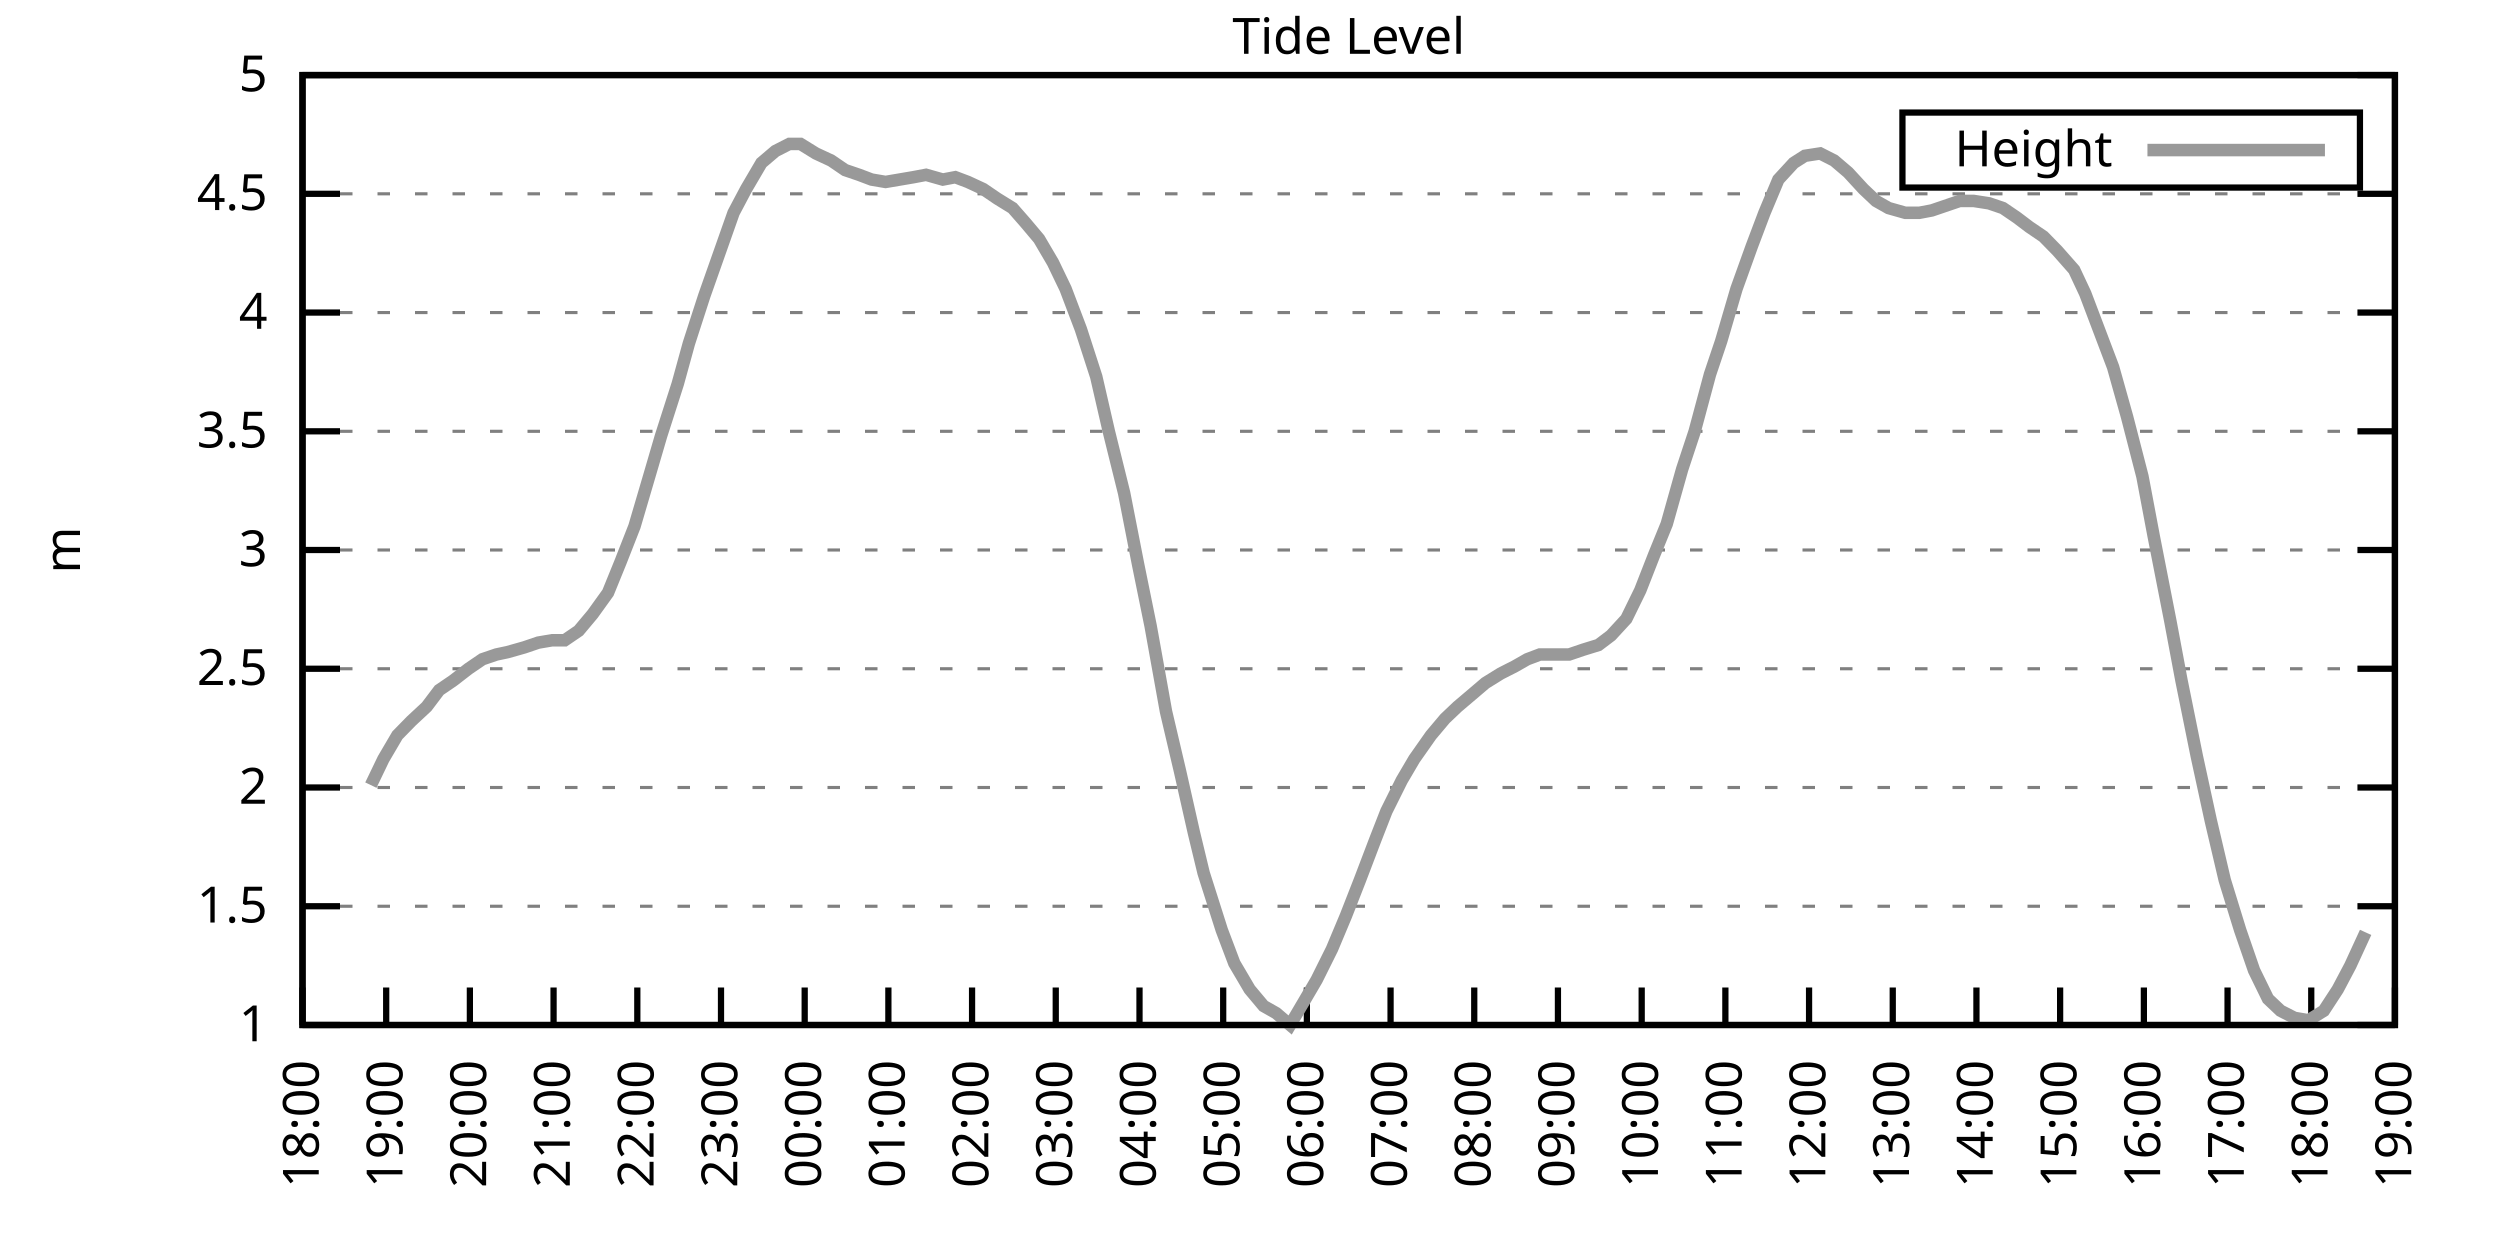
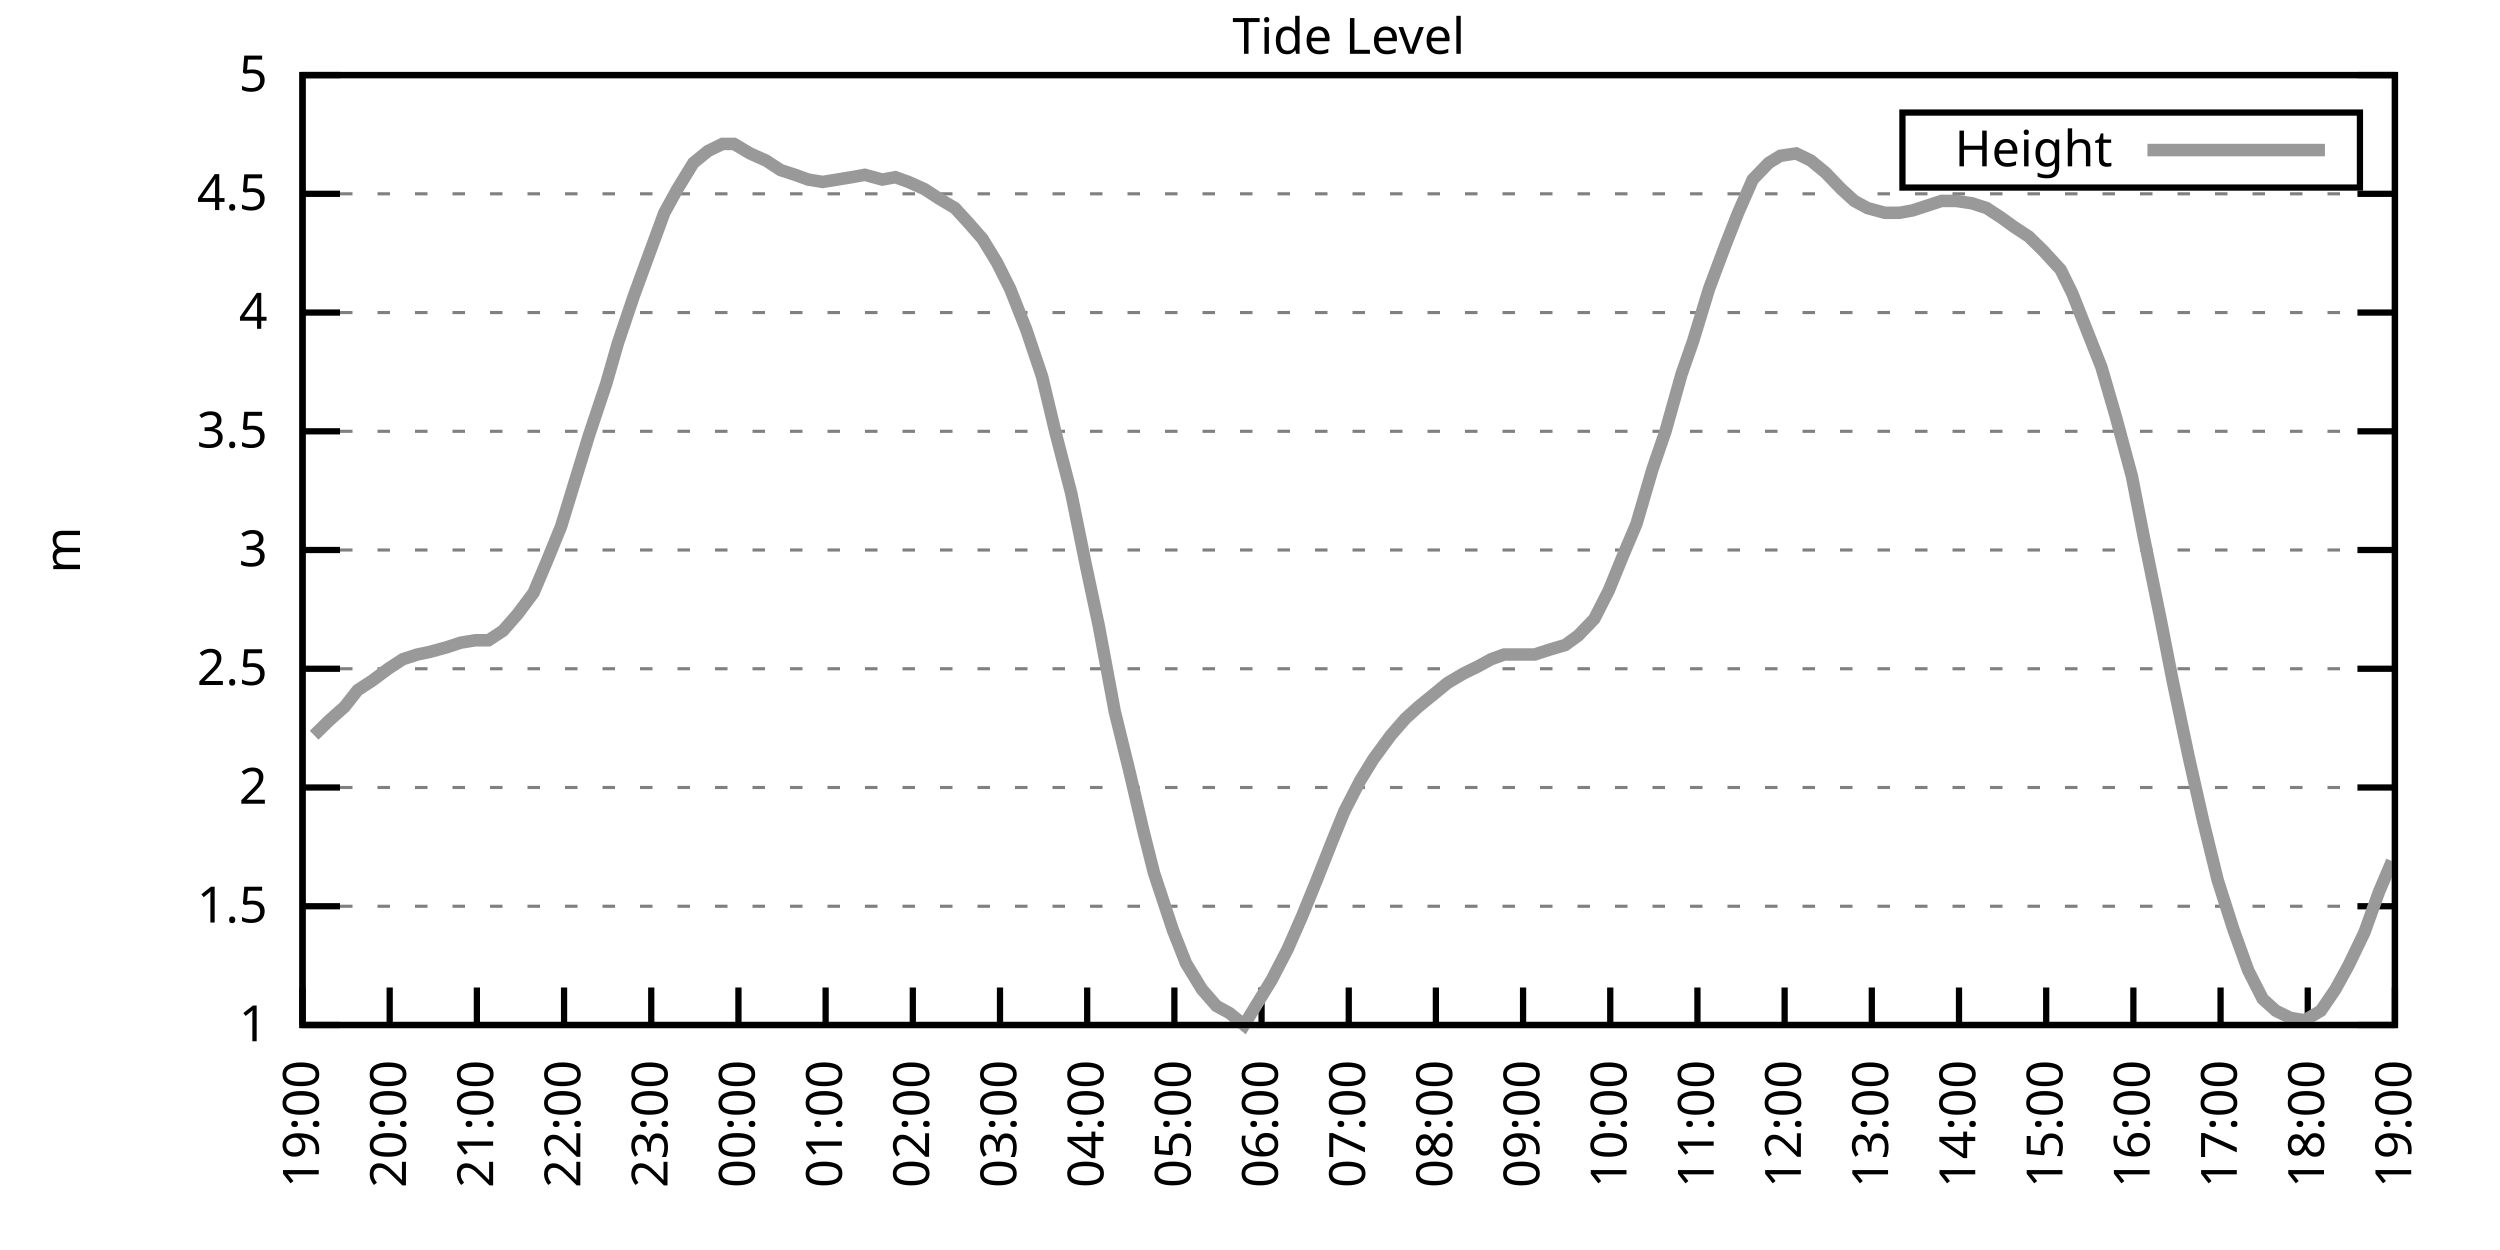
<svg xmlns="http://www.w3.org/2000/svg" xmlns:xlink="http://www.w3.org/1999/xlink" width="400" height="200" viewBox="0 0 400 200">
  <g id="gnuplot_canvas">
    <rect x="0" y="0" width="400" height="200" fill="none" />
    <defs>
      <circle id="gpDot" r="0.5" stroke-width="0.5" stroke="currentColor" />
      <path id="gpPt0" stroke-width="0.333" stroke="currentColor" d="M-1,0 h2 M0,-1 v2" />
      <path id="gpPt1" stroke-width="0.333" stroke="currentColor" d="M-1,-1 L1,1 M1,-1 L-1,1" />
      <path id="gpPt2" stroke-width="0.333" stroke="currentColor" d="M-1,0 L1,0 M0,-1 L0,1 M-1,-1 L1,1 M-1,1 L1,-1" />
      <rect id="gpPt3" stroke-width="0.333" stroke="currentColor" x="-1" y="-1" width="2" height="2" />
      <rect id="gpPt4" stroke-width="0.333" stroke="currentColor" fill="currentColor" x="-1" y="-1" width="2" height="2" />
      <circle id="gpPt5" stroke-width="0.333" stroke="currentColor" cx="0" cy="0" r="1" />
      <use xlink:href="#gpPt5" id="gpPt6" fill="currentColor" stroke="none" />
      <path id="gpPt7" stroke-width="0.333" stroke="currentColor" d="M0,-1.33 L-1.33,0.67 L1.33,0.67 z" />
      <use xlink:href="#gpPt7" id="gpPt8" fill="currentColor" stroke="none" />
      <use xlink:href="#gpPt7" id="gpPt9" stroke="currentColor" transform="rotate(180)" />
      <use xlink:href="#gpPt9" id="gpPt10" fill="currentColor" stroke="none" />
      <use xlink:href="#gpPt3" id="gpPt11" stroke="currentColor" transform="rotate(45)" />
      <use xlink:href="#gpPt11" id="gpPt12" fill="currentColor" stroke="none" />
      <path id="gpPt13" stroke-width="0.333" stroke="currentColor" d="M0,1.330 L1.265,0.411 L0.782,-1.067 L-0.782,-1.076 L-1.265,0.411 z" />
      <use xlink:href="#gpPt13" id="gpPt14" fill="currentColor" stroke="none" />
      <filter id="textbox" filterUnits="objectBoundingBox" x="0" y="0" height="1" width="1">
        <feFlood flood-color="white" flood-opacity="1" result="bgnd" />
        <feComposite in="SourceGraphic" in2="bgnd" operator="atop" />
      </filter>
      <filter id="greybox" filterUnits="objectBoundingBox" x="0" y="0" height="1" width="1">
        <feFlood flood-color="lightgrey" flood-opacity="1" result="grey" />
        <feComposite in="SourceGraphic" in2="grey" operator="atop" />
      </filter>
    </defs>
    <g fill="none" color="white" stroke="currentColor" stroke-width="1.00" stroke-linecap="butt" stroke-linejoin="miter">
</g>
    <g fill="none" color="black" stroke="currentColor" stroke-width="1.00" stroke-linecap="butt" stroke-linejoin="miter">
      <g stroke="none" shape-rendering="crispEdges">
        <polygon fill="rgb(255, 255, 255)" points="48.40,164.00 383.18,164.00 383.18,12.02 48.40,12.02 " />
      </g>
    </g>
    <g fill="none" color="black" stroke="currentColor" stroke-width="1.00" stroke-linecap="butt" stroke-linejoin="miter">
</g>
    <g fill="none" color="black" stroke="black" stroke-width="0.50" stroke-linecap="butt" stroke-linejoin="miter">
</g>
    <g fill="none" color="gray" stroke="currentColor" stroke-width="0.50" stroke-linecap="butt" stroke-linejoin="miter">
      <path stroke="gray" stroke-dasharray="2,4" class="gridline" d="M48.40,164.00 L383.19,164.00  " />
    </g>
    <g fill="none" color="gray" stroke="gray" stroke-width="1.00" stroke-linecap="butt" stroke-linejoin="miter">
</g>
    <g fill="none" color="black" stroke="currentColor" stroke-width="1.00" stroke-linecap="butt" stroke-linejoin="miter">
      <path stroke="black" d="M48.40,164.00 L54.40,164.00 M383.19,164.00 L377.19,164.00  " />
      <g transform="translate(42.80,166.60)" stroke="none" fill="black" font-family="Sans" font-size="8.00" text-anchor="end">
        <text>
          <tspan font-family="Sans"> 1</tspan>
        </text>
      </g>
    </g>
    <g fill="none" color="black" stroke="currentColor" stroke-width="1.00" stroke-linecap="butt" stroke-linejoin="miter">
</g>
    <g fill="none" color="black" stroke="black" stroke-width="0.50" stroke-linecap="butt" stroke-linejoin="miter">
</g>
    <g fill="none" color="gray" stroke="currentColor" stroke-width="0.50" stroke-linecap="butt" stroke-linejoin="miter">
      <path stroke="gray" stroke-dasharray="2,4" class="gridline" d="M48.40,145.00 L383.19,145.00  " />
    </g>
    <g fill="none" color="gray" stroke="gray" stroke-width="1.00" stroke-linecap="butt" stroke-linejoin="miter">
</g>
    <g fill="none" color="black" stroke="currentColor" stroke-width="1.00" stroke-linecap="butt" stroke-linejoin="miter">
      <path stroke="black" d="M48.40,145.00 L54.40,145.00 M383.19,145.00 L377.19,145.00  " />
      <g transform="translate(42.80,147.60)" stroke="none" fill="black" font-family="Sans" font-size="8.00" text-anchor="end">
        <text>
          <tspan font-family="Sans"> 1.5</tspan>
        </text>
      </g>
    </g>
    <g fill="none" color="black" stroke="currentColor" stroke-width="1.00" stroke-linecap="butt" stroke-linejoin="miter">
</g>
    <g fill="none" color="black" stroke="black" stroke-width="0.50" stroke-linecap="butt" stroke-linejoin="miter">
</g>
    <g fill="none" color="gray" stroke="currentColor" stroke-width="0.50" stroke-linecap="butt" stroke-linejoin="miter">
      <path stroke="gray" stroke-dasharray="2,4" class="gridline" d="M48.40,126.00 L383.19,126.00  " />
    </g>
    <g fill="none" color="gray" stroke="gray" stroke-width="1.00" stroke-linecap="butt" stroke-linejoin="miter">
</g>
    <g fill="none" color="black" stroke="currentColor" stroke-width="1.00" stroke-linecap="butt" stroke-linejoin="miter">
      <path stroke="black" d="M48.40,126.00 L54.40,126.00 M383.19,126.00 L377.19,126.00  " />
      <g transform="translate(42.80,128.60)" stroke="none" fill="black" font-family="Sans" font-size="8.00" text-anchor="end">
        <text>
          <tspan font-family="Sans"> 2</tspan>
        </text>
      </g>
    </g>
    <g fill="none" color="black" stroke="currentColor" stroke-width="1.00" stroke-linecap="butt" stroke-linejoin="miter">
</g>
    <g fill="none" color="black" stroke="black" stroke-width="0.50" stroke-linecap="butt" stroke-linejoin="miter">
</g>
    <g fill="none" color="gray" stroke="currentColor" stroke-width="0.50" stroke-linecap="butt" stroke-linejoin="miter">
      <path stroke="gray" stroke-dasharray="2,4" class="gridline" d="M48.40,107.00 L383.19,107.00  " />
    </g>
    <g fill="none" color="gray" stroke="gray" stroke-width="1.00" stroke-linecap="butt" stroke-linejoin="miter">
</g>
    <g fill="none" color="black" stroke="currentColor" stroke-width="1.00" stroke-linecap="butt" stroke-linejoin="miter">
      <path stroke="black" d="M48.40,107.00 L54.40,107.00 M383.19,107.00 L377.19,107.00  " />
      <g transform="translate(42.80,109.60)" stroke="none" fill="black" font-family="Sans" font-size="8.00" text-anchor="end">
        <text>
          <tspan font-family="Sans"> 2.5</tspan>
        </text>
      </g>
    </g>
    <g fill="none" color="black" stroke="currentColor" stroke-width="1.00" stroke-linecap="butt" stroke-linejoin="miter">
</g>
    <g fill="none" color="black" stroke="black" stroke-width="0.50" stroke-linecap="butt" stroke-linejoin="miter">
</g>
    <g fill="none" color="gray" stroke="currentColor" stroke-width="0.50" stroke-linecap="butt" stroke-linejoin="miter">
      <path stroke="gray" stroke-dasharray="2,4" class="gridline" d="M48.40,88.00 L383.19,88.00  " />
    </g>
    <g fill="none" color="gray" stroke="gray" stroke-width="1.00" stroke-linecap="butt" stroke-linejoin="miter">
</g>
    <g fill="none" color="black" stroke="currentColor" stroke-width="1.00" stroke-linecap="butt" stroke-linejoin="miter">
      <path stroke="black" d="M48.40,88.00 L54.40,88.00 M383.19,88.00 L377.19,88.00  " />
      <g transform="translate(42.80,90.60)" stroke="none" fill="black" font-family="Sans" font-size="8.00" text-anchor="end">
        <text>
          <tspan font-family="Sans"> 3</tspan>
        </text>
      </g>
    </g>
    <g fill="none" color="black" stroke="currentColor" stroke-width="1.00" stroke-linecap="butt" stroke-linejoin="miter">
</g>
    <g fill="none" color="black" stroke="black" stroke-width="0.50" stroke-linecap="butt" stroke-linejoin="miter">
</g>
    <g fill="none" color="gray" stroke="currentColor" stroke-width="0.50" stroke-linecap="butt" stroke-linejoin="miter">
      <path stroke="gray" stroke-dasharray="2,4" class="gridline" d="M48.40,69.01 L383.19,69.01  " />
    </g>
    <g fill="none" color="gray" stroke="gray" stroke-width="1.00" stroke-linecap="butt" stroke-linejoin="miter">
</g>
    <g fill="none" color="black" stroke="currentColor" stroke-width="1.00" stroke-linecap="butt" stroke-linejoin="miter">
      <path stroke="black" d="M48.40,69.01 L54.40,69.01 M383.19,69.01 L377.19,69.01  " />
      <g transform="translate(42.80,71.61)" stroke="none" fill="black" font-family="Sans" font-size="8.00" text-anchor="end">
        <text>
          <tspan font-family="Sans"> 3.5</tspan>
        </text>
      </g>
    </g>
    <g fill="none" color="black" stroke="currentColor" stroke-width="1.00" stroke-linecap="butt" stroke-linejoin="miter">
</g>
    <g fill="none" color="black" stroke="black" stroke-width="0.50" stroke-linecap="butt" stroke-linejoin="miter">
</g>
    <g fill="none" color="gray" stroke="currentColor" stroke-width="0.50" stroke-linecap="butt" stroke-linejoin="miter">
      <path stroke="gray" stroke-dasharray="2,4" class="gridline" d="M48.40,50.01 L383.19,50.01  " />
    </g>
    <g fill="none" color="gray" stroke="gray" stroke-width="1.00" stroke-linecap="butt" stroke-linejoin="miter">
</g>
    <g fill="none" color="black" stroke="currentColor" stroke-width="1.00" stroke-linecap="butt" stroke-linejoin="miter">
      <path stroke="black" d="M48.40,50.01 L54.40,50.01 M383.19,50.01 L377.19,50.01  " />
      <g transform="translate(42.80,52.61)" stroke="none" fill="black" font-family="Sans" font-size="8.00" text-anchor="end">
        <text>
          <tspan font-family="Sans"> 4</tspan>
        </text>
      </g>
    </g>
    <g fill="none" color="black" stroke="currentColor" stroke-width="1.00" stroke-linecap="butt" stroke-linejoin="miter">
</g>
    <g fill="none" color="black" stroke="black" stroke-width="0.50" stroke-linecap="butt" stroke-linejoin="miter">
</g>
    <g fill="none" color="gray" stroke="currentColor" stroke-width="0.50" stroke-linecap="butt" stroke-linejoin="miter">
      <path stroke="gray" stroke-dasharray="2,4" class="gridline" d="M48.40,31.01 L383.19,31.01  " />
    </g>
    <g fill="none" color="gray" stroke="gray" stroke-width="1.00" stroke-linecap="butt" stroke-linejoin="miter">
</g>
    <g fill="none" color="black" stroke="currentColor" stroke-width="1.00" stroke-linecap="butt" stroke-linejoin="miter">
      <path stroke="black" d="M48.40,31.01 L54.40,31.01 M383.19,31.01 L377.19,31.01  " />
      <g transform="translate(42.80,33.61)" stroke="none" fill="black" font-family="Sans" font-size="8.00" text-anchor="end">
        <text>
          <tspan font-family="Sans"> 4.5</tspan>
        </text>
      </g>
    </g>
    <g fill="none" color="black" stroke="currentColor" stroke-width="1.00" stroke-linecap="butt" stroke-linejoin="miter">
</g>
    <g fill="none" color="black" stroke="black" stroke-width="0.50" stroke-linecap="butt" stroke-linejoin="miter">
</g>
    <g fill="none" color="gray" stroke="currentColor" stroke-width="0.50" stroke-linecap="butt" stroke-linejoin="miter">
      <path stroke="gray" stroke-dasharray="2,4" class="gridline" d="M48.40,12.01 L383.19,12.01  " />
    </g>
    <g fill="none" color="gray" stroke="gray" stroke-width="1.00" stroke-linecap="butt" stroke-linejoin="miter">
</g>
    <g fill="none" color="black" stroke="currentColor" stroke-width="1.00" stroke-linecap="butt" stroke-linejoin="miter">
      <path stroke="black" d="M48.40,12.01 L54.40,12.01 M383.19,12.01 L377.19,12.01  " />
      <g transform="translate(42.80,14.61)" stroke="none" fill="black" font-family="Sans" font-size="8.00" text-anchor="end">
        <text>
          <tspan font-family="Sans"> 5</tspan>
        </text>
      </g>
    </g>
    <g fill="none" color="black" stroke="currentColor" stroke-width="1.00" stroke-linecap="butt" stroke-linejoin="miter">
      <path stroke="black" d="M48.40,164.00 L48.40,158.00  " />
      <g transform="translate(51.00,169.60) rotate(270.00)" stroke="none" fill="black" font-family="Sans" font-size="8.00" text-anchor="end">
        <text>
-           <tspan font-family="Sans">18:00</tspan>
-         </text>
-       </g>
-     </g>
-     <g fill="none" color="black" stroke="currentColor" stroke-width="1.00" stroke-linecap="butt" stroke-linejoin="miter">
-       <path stroke="black" d="M61.79,164.00 L61.79,158.00  " />
-       <g transform="translate(64.39,169.60) rotate(270.00)" stroke="none" fill="black" font-family="Sans" font-size="8.00" text-anchor="end">
-         <text>
          <tspan font-family="Sans">19:00</tspan>
        </text>
      </g>
    </g>
    <g fill="none" color="black" stroke="currentColor" stroke-width="1.00" stroke-linecap="butt" stroke-linejoin="miter">
-       <path stroke="black" d="M75.18,164.00 L75.18,158.00  " />
-       <g transform="translate(77.78,169.60) rotate(270.00)" stroke="none" fill="black" font-family="Sans" font-size="8.00" text-anchor="end">
+       <path stroke="black" d="M62.35,164.00 L62.35,158.00  " />
+       <g transform="translate(64.95,169.60) rotate(270.00)" stroke="none" fill="black" font-family="Sans" font-size="8.00" text-anchor="end">
        <text>
          <tspan font-family="Sans">20:00</tspan>
        </text>
      </g>
    </g>
    <g fill="none" color="black" stroke="currentColor" stroke-width="1.00" stroke-linecap="butt" stroke-linejoin="miter">
-       <path stroke="black" d="M88.57,164.00 L88.57,158.00  " />
-       <g transform="translate(91.17,169.60) rotate(270.00)" stroke="none" fill="black" font-family="Sans" font-size="8.00" text-anchor="end">
+       <path stroke="black" d="M76.30,164.00 L76.30,158.00  " />
+       <g transform="translate(78.90,169.60) rotate(270.00)" stroke="none" fill="black" font-family="Sans" font-size="8.00" text-anchor="end">
        <text>
          <tspan font-family="Sans">21:00</tspan>
        </text>
      </g>
    </g>
    <g fill="none" color="black" stroke="currentColor" stroke-width="1.00" stroke-linecap="butt" stroke-linejoin="miter">
-       <path stroke="black" d="M101.97,164.00 L101.97,158.00  " />
-       <g transform="translate(104.57,169.60) rotate(270.00)" stroke="none" fill="black" font-family="Sans" font-size="8.00" text-anchor="end">
+       <path stroke="black" d="M90.25,164.00 L90.25,158.00  " />
+       <g transform="translate(92.85,169.60) rotate(270.00)" stroke="none" fill="black" font-family="Sans" font-size="8.00" text-anchor="end">
        <text>
          <tspan font-family="Sans">22:00</tspan>
        </text>
      </g>
    </g>
    <g fill="none" color="black" stroke="currentColor" stroke-width="1.00" stroke-linecap="butt" stroke-linejoin="miter">
-       <path stroke="black" d="M115.36,164.00 L115.36,158.00  " />
-       <g transform="translate(117.96,169.60) rotate(270.00)" stroke="none" fill="black" font-family="Sans" font-size="8.00" text-anchor="end">
+       <path stroke="black" d="M104.20,164.00 L104.20,158.00  " />
+       <g transform="translate(106.80,169.60) rotate(270.00)" stroke="none" fill="black" font-family="Sans" font-size="8.00" text-anchor="end">
        <text>
          <tspan font-family="Sans">23:00</tspan>
        </text>
      </g>
    </g>
    <g fill="none" color="black" stroke="currentColor" stroke-width="1.00" stroke-linecap="butt" stroke-linejoin="miter">
-       <path stroke="black" d="M128.75,164.00 L128.75,158.00  " />
-       <g transform="translate(131.35,169.60) rotate(270.00)" stroke="none" fill="black" font-family="Sans" font-size="8.00" text-anchor="end">
+       <path stroke="black" d="M118.15,164.00 L118.15,158.00  " />
+       <g transform="translate(120.75,169.60) rotate(270.00)" stroke="none" fill="black" font-family="Sans" font-size="8.00" text-anchor="end">
        <text>
          <tspan font-family="Sans">00:00</tspan>
        </text>
      </g>
    </g>
    <g fill="none" color="black" stroke="currentColor" stroke-width="1.00" stroke-linecap="butt" stroke-linejoin="miter">
-       <path stroke="black" d="M142.14,164.00 L142.14,158.00  " />
-       <g transform="translate(144.74,169.60) rotate(270.00)" stroke="none" fill="black" font-family="Sans" font-size="8.00" text-anchor="end">
+       <path stroke="black" d="M132.10,164.00 L132.10,158.00  " />
+       <g transform="translate(134.70,169.60) rotate(270.00)" stroke="none" fill="black" font-family="Sans" font-size="8.00" text-anchor="end">
        <text>
          <tspan font-family="Sans">01:00</tspan>
        </text>
      </g>
    </g>
    <g fill="none" color="black" stroke="currentColor" stroke-width="1.00" stroke-linecap="butt" stroke-linejoin="miter">
-       <path stroke="black" d="M155.53,164.00 L155.53,158.00  " />
-       <g transform="translate(158.13,169.60) rotate(270.00)" stroke="none" fill="black" font-family="Sans" font-size="8.00" text-anchor="end">
+       <path stroke="black" d="M146.05,164.00 L146.05,158.00  " />
+       <g transform="translate(148.65,169.60) rotate(270.00)" stroke="none" fill="black" font-family="Sans" font-size="8.00" text-anchor="end">
        <text>
          <tspan font-family="Sans">02:00</tspan>
        </text>
      </g>
    </g>
    <g fill="none" color="black" stroke="currentColor" stroke-width="1.00" stroke-linecap="butt" stroke-linejoin="miter">
-       <path stroke="black" d="M168.92,164.00 L168.92,158.00  " />
-       <g transform="translate(171.52,169.60) rotate(270.00)" stroke="none" fill="black" font-family="Sans" font-size="8.00" text-anchor="end">
+       <path stroke="black" d="M160.00,164.00 L160.00,158.00  " />
+       <g transform="translate(162.60,169.60) rotate(270.00)" stroke="none" fill="black" font-family="Sans" font-size="8.00" text-anchor="end">
        <text>
          <tspan font-family="Sans">03:00</tspan>
        </text>
      </g>
    </g>
    <g fill="none" color="black" stroke="currentColor" stroke-width="1.00" stroke-linecap="butt" stroke-linejoin="miter">
-       <path stroke="black" d="M182.32,164.00 L182.32,158.00  " />
-       <g transform="translate(184.92,169.60) rotate(270.00)" stroke="none" fill="black" font-family="Sans" font-size="8.00" text-anchor="end">
+       <path stroke="black" d="M173.95,164.00 L173.95,158.00  " />
+       <g transform="translate(176.55,169.60) rotate(270.00)" stroke="none" fill="black" font-family="Sans" font-size="8.00" text-anchor="end">
        <text>
          <tspan font-family="Sans">04:00</tspan>
        </text>
      </g>
    </g>
    <g fill="none" color="black" stroke="currentColor" stroke-width="1.00" stroke-linecap="butt" stroke-linejoin="miter">
-       <path stroke="black" d="M195.71,164.00 L195.71,158.00  " />
-       <g transform="translate(198.31,169.60) rotate(270.00)" stroke="none" fill="black" font-family="Sans" font-size="8.00" text-anchor="end">
+       <path stroke="black" d="M187.90,164.00 L187.90,158.00  " />
+       <g transform="translate(190.50,169.60) rotate(270.00)" stroke="none" fill="black" font-family="Sans" font-size="8.00" text-anchor="end">
        <text>
          <tspan font-family="Sans">05:00</tspan>
        </text>
      </g>
    </g>
    <g fill="none" color="black" stroke="currentColor" stroke-width="1.00" stroke-linecap="butt" stroke-linejoin="miter">
-       <path stroke="black" d="M209.10,164.00 L209.10,158.00  " />
-       <g transform="translate(211.70,169.60) rotate(270.00)" stroke="none" fill="black" font-family="Sans" font-size="8.00" text-anchor="end">
+       <path stroke="black" d="M201.85,164.00 L201.85,158.00  " />
+       <g transform="translate(204.45,169.60) rotate(270.00)" stroke="none" fill="black" font-family="Sans" font-size="8.00" text-anchor="end">
        <text>
          <tspan font-family="Sans">06:00</tspan>
        </text>
      </g>
    </g>
    <g fill="none" color="black" stroke="currentColor" stroke-width="1.00" stroke-linecap="butt" stroke-linejoin="miter">
-       <path stroke="black" d="M222.49,164.00 L222.49,158.00  " />
-       <g transform="translate(225.09,169.60) rotate(270.00)" stroke="none" fill="black" font-family="Sans" font-size="8.00" text-anchor="end">
+       <path stroke="black" d="M215.80,164.00 L215.80,158.00  " />
+       <g transform="translate(218.40,169.60) rotate(270.00)" stroke="none" fill="black" font-family="Sans" font-size="8.00" text-anchor="end">
        <text>
          <tspan font-family="Sans">07:00</tspan>
        </text>
      </g>
    </g>
    <g fill="none" color="black" stroke="currentColor" stroke-width="1.00" stroke-linecap="butt" stroke-linejoin="miter">
-       <path stroke="black" d="M235.88,164.00 L235.88,158.00  " />
-       <g transform="translate(238.48,169.60) rotate(270.00)" stroke="none" fill="black" font-family="Sans" font-size="8.00" text-anchor="end">
+       <path stroke="black" d="M229.74,164.00 L229.74,158.00  " />
+       <g transform="translate(232.34,169.60) rotate(270.00)" stroke="none" fill="black" font-family="Sans" font-size="8.00" text-anchor="end">
        <text>
          <tspan font-family="Sans">08:00</tspan>
        </text>
      </g>
    </g>
    <g fill="none" color="black" stroke="currentColor" stroke-width="1.00" stroke-linecap="butt" stroke-linejoin="miter">
-       <path stroke="black" d="M249.27,164.00 L249.27,158.00  " />
-       <g transform="translate(251.87,169.60) rotate(270.00)" stroke="none" fill="black" font-family="Sans" font-size="8.00" text-anchor="end">
+       <path stroke="black" d="M243.69,164.00 L243.69,158.00  " />
+       <g transform="translate(246.29,169.60) rotate(270.00)" stroke="none" fill="black" font-family="Sans" font-size="8.00" text-anchor="end">
        <text>
          <tspan font-family="Sans">09:00</tspan>
        </text>
      </g>
    </g>
    <g fill="none" color="black" stroke="currentColor" stroke-width="1.00" stroke-linecap="butt" stroke-linejoin="miter">
-       <path stroke="black" d="M262.67,164.00 L262.67,158.00  " />
-       <g transform="translate(265.27,169.60) rotate(270.00)" stroke="none" fill="black" font-family="Sans" font-size="8.00" text-anchor="end">
+       <path stroke="black" d="M257.64,164.00 L257.64,158.00  " />
+       <g transform="translate(260.24,169.60) rotate(270.00)" stroke="none" fill="black" font-family="Sans" font-size="8.00" text-anchor="end">
        <text>
          <tspan font-family="Sans">10:00</tspan>
        </text>
      </g>
    </g>
    <g fill="none" color="black" stroke="currentColor" stroke-width="1.00" stroke-linecap="butt" stroke-linejoin="miter">
-       <path stroke="black" d="M276.06,164.00 L276.06,158.00  " />
-       <g transform="translate(278.66,169.60) rotate(270.00)" stroke="none" fill="black" font-family="Sans" font-size="8.00" text-anchor="end">
+       <path stroke="black" d="M271.59,164.00 L271.59,158.00  " />
+       <g transform="translate(274.19,169.60) rotate(270.00)" stroke="none" fill="black" font-family="Sans" font-size="8.00" text-anchor="end">
        <text>
          <tspan font-family="Sans">11:00</tspan>
        </text>
      </g>
    </g>
    <g fill="none" color="black" stroke="currentColor" stroke-width="1.00" stroke-linecap="butt" stroke-linejoin="miter">
-       <path stroke="black" d="M289.45,164.00 L289.45,158.00  " />
-       <g transform="translate(292.05,169.60) rotate(270.00)" stroke="none" fill="black" font-family="Sans" font-size="8.00" text-anchor="end">
+       <path stroke="black" d="M285.54,164.00 L285.54,158.00  " />
+       <g transform="translate(288.14,169.60) rotate(270.00)" stroke="none" fill="black" font-family="Sans" font-size="8.00" text-anchor="end">
        <text>
          <tspan font-family="Sans">12:00</tspan>
        </text>
      </g>
    </g>
    <g fill="none" color="black" stroke="currentColor" stroke-width="1.00" stroke-linecap="butt" stroke-linejoin="miter">
-       <path stroke="black" d="M302.84,164.00 L302.84,158.00  " />
-       <g transform="translate(305.44,169.60) rotate(270.00)" stroke="none" fill="black" font-family="Sans" font-size="8.00" text-anchor="end">
+       <path stroke="black" d="M299.49,164.00 L299.49,158.00  " />
+       <g transform="translate(302.09,169.60) rotate(270.00)" stroke="none" fill="black" font-family="Sans" font-size="8.00" text-anchor="end">
        <text>
          <tspan font-family="Sans">13:00</tspan>
        </text>
      </g>
    </g>
    <g fill="none" color="black" stroke="currentColor" stroke-width="1.00" stroke-linecap="butt" stroke-linejoin="miter">
-       <path stroke="black" d="M316.23,164.00 L316.23,158.00  " />
-       <g transform="translate(318.83,169.60) rotate(270.00)" stroke="none" fill="black" font-family="Sans" font-size="8.00" text-anchor="end">
+       <path stroke="black" d="M313.44,164.00 L313.44,158.00  " />
+       <g transform="translate(316.04,169.60) rotate(270.00)" stroke="none" fill="black" font-family="Sans" font-size="8.00" text-anchor="end">
        <text>
          <tspan font-family="Sans">14:00</tspan>
        </text>
      </g>
    </g>
    <g fill="none" color="black" stroke="currentColor" stroke-width="1.00" stroke-linecap="butt" stroke-linejoin="miter">
-       <path stroke="black" d="M329.62,164.00 L329.62,158.00  " />
-       <g transform="translate(332.22,169.60) rotate(270.00)" stroke="none" fill="black" font-family="Sans" font-size="8.00" text-anchor="end">
+       <path stroke="black" d="M327.39,164.00 L327.39,158.00  " />
+       <g transform="translate(329.99,169.60) rotate(270.00)" stroke="none" fill="black" font-family="Sans" font-size="8.00" text-anchor="end">
        <text>
          <tspan font-family="Sans">15:00</tspan>
        </text>
      </g>
    </g>
    <g fill="none" color="black" stroke="currentColor" stroke-width="1.00" stroke-linecap="butt" stroke-linejoin="miter">
-       <path stroke="black" d="M343.02,164.00 L343.02,158.00  " />
-       <g transform="translate(345.62,169.60) rotate(270.00)" stroke="none" fill="black" font-family="Sans" font-size="8.00" text-anchor="end">
+       <path stroke="black" d="M341.34,164.00 L341.34,158.00  " />
+       <g transform="translate(343.94,169.60) rotate(270.00)" stroke="none" fill="black" font-family="Sans" font-size="8.00" text-anchor="end">
        <text>
          <tspan font-family="Sans">16:00</tspan>
        </text>
      </g>
    </g>
    <g fill="none" color="black" stroke="currentColor" stroke-width="1.00" stroke-linecap="butt" stroke-linejoin="miter">
-       <path stroke="black" d="M356.41,164.00 L356.41,158.00  " />
-       <g transform="translate(359.01,169.60) rotate(270.00)" stroke="none" fill="black" font-family="Sans" font-size="8.00" text-anchor="end">
+       <path stroke="black" d="M355.29,164.00 L355.29,158.00  " />
+       <g transform="translate(357.89,169.60) rotate(270.00)" stroke="none" fill="black" font-family="Sans" font-size="8.00" text-anchor="end">
        <text>
          <tspan font-family="Sans">17:00</tspan>
        </text>
      </g>
    </g>
    <g fill="none" color="black" stroke="currentColor" stroke-width="1.00" stroke-linecap="butt" stroke-linejoin="miter">
-       <path stroke="black" d="M369.80,164.00 L369.80,158.00  " />
-       <g transform="translate(372.40,169.60) rotate(270.00)" stroke="none" fill="black" font-family="Sans" font-size="8.00" text-anchor="end">
+       <path stroke="black" d="M369.24,164.00 L369.24,158.00  " />
+       <g transform="translate(371.84,169.60) rotate(270.00)" stroke="none" fill="black" font-family="Sans" font-size="8.00" text-anchor="end">
        <text>
          <tspan font-family="Sans">18:00</tspan>
        </text>
      </g>
    </g>
    <g fill="none" color="black" stroke="currentColor" stroke-width="1.00" stroke-linecap="butt" stroke-linejoin="miter">
      <path stroke="black" d="M383.19,164.00 L383.19,158.00  " />
      <g transform="translate(385.79,169.60) rotate(270.00)" stroke="none" fill="black" font-family="Sans" font-size="8.00" text-anchor="end">
        <text>
          <tspan font-family="Sans">19:00</tspan>
        </text>
      </g>
    </g>
    <g fill="none" color="black" stroke="currentColor" stroke-width="1.00" stroke-linecap="butt" stroke-linejoin="miter">
</g>
    <g fill="none" color="black" stroke="currentColor" stroke-width="1.00" stroke-linecap="butt" stroke-linejoin="miter">
      <path stroke="black" d="M48.40,12.01 L48.40,164.00 L383.19,164.00 L383.19,12.01 L48.40,12.01 Z  " />
    </g>
    <g fill="none" color="black" stroke="currentColor" stroke-width="1.00" stroke-linecap="butt" stroke-linejoin="miter">
</g>
    <g fill="none" color="black" stroke="currentColor" stroke-width="1.00" stroke-linecap="butt" stroke-linejoin="miter">
      <path stroke="black" d="M304.39,30.01 L304.39,18.01 L377.59,18.01 L377.59,30.01 L304.39,30.01 Z  " />
    </g>
    <g id="Tide_level_plot_1">
      <g fill="none" color="white" stroke="black" stroke-width="2.00" stroke-linecap="butt" stroke-linejoin="miter">
</g>
      <g fill="none" color="black" stroke="currentColor" stroke-width="2.00" stroke-linecap="butt" stroke-linejoin="miter">
        <g transform="translate(337.99,26.61)" stroke="none" fill="black" font-family="Sans" font-size="8.00" text-anchor="end">
          <text>
            <tspan font-family="Sans">Height</tspan>
          </text>
        </g>
      </g>
      <g fill="none" color="black" stroke="currentColor" stroke-width="2.00" stroke-linecap="butt" stroke-linejoin="miter">
-         <path stroke="rgb(153, 153, 153)" d="M343.59,24.01 L371.99,24.01 M59.34,125.62 L61.35,121.44 L63.58,117.64 L65.81,115.36 L68.26,113.08 L70.27,110.42   L72.50,108.90 L74.96,107.00 L77.19,105.48 L79.42,104.72 L81.21,104.34 L83.89,103.58 L86.12,102.82 L88.35,102.44   L90.36,102.44 L92.59,100.92 L94.82,98.26 L97.28,94.84 L99.29,89.90 L101.52,84.21 L103.98,75.85 L105.76,69.77   L108.44,61.41 L110.22,54.95 L112.68,47.35 L114.69,41.65 L117.37,34.05 L119.38,30.25 L121.83,26.07 L124.06,24.17   L126.29,23.03 L128.08,23.03 L130.54,24.55 L132.99,25.69 L135.22,27.21 L137.45,27.97 L139.46,28.73 L141.69,29.11   L143.93,28.73 L146.16,28.35 L148.17,27.97 L150.85,28.73 L152.85,28.35 L154.86,29.11 L157.32,30.25 L159.55,31.77   L162.01,33.29 L164.01,35.57 L166.25,38.23 L168.48,42.03 L170.49,46.21 L172.94,52.67 L175.40,60.27 L177.41,69.01   L179.86,78.89 L182.09,90.28 L184.10,100.16 L186.56,113.84 L188.79,123.34 L191.02,133.22 L192.58,139.68 L195.48,148.80   L197.49,154.12 L199.95,158.30 L202.18,160.96 L204.19,162.10 L206.42,164.00 L208.88,159.82 L210.66,156.78 L213.12,151.84   L215.35,146.52 L217.58,140.82 L220.04,134.36 L221.82,129.80 L224.28,124.86 L226.29,121.44 L228.96,117.64 L231.20,114.98   L233.20,113.08 L235.44,111.18 L237.67,109.28 L240.12,107.76 L242.36,106.62 L244.36,105.48 L246.37,104.72 L249.05,104.72   L251.06,104.72 L253.29,103.96 L255.75,103.20 L257.76,101.68 L260.21,99.02 L262.44,94.46 L264.67,88.76 L266.68,83.83   L269.14,75.09 L271.15,69.01 L273.60,59.89 L275.39,54.57 L277.84,46.21 L280.30,39.37 L282.31,34.05 L284.54,28.73   L286.99,26.07 L288.78,24.93 L291.23,24.55 L293.47,25.69 L295.70,27.59 L298.15,30.25 L300.16,32.15 L302.17,33.29   L304.85,34.05 L307.08,34.05 L309.09,33.67 L311.32,32.91 L313.55,32.15 L315.79,32.15 L318.24,32.53 L320.47,33.29   L322.70,34.81 L324.71,36.33 L326.95,37.85 L329.18,40.13 L331.86,43.17 L333.64,46.97 L338.10,58.75 L340.34,66.73   L342.79,76.23 L344.58,85.73 L347.26,99.40 L349.04,108.90 L351.50,121.06 L353.73,131.32 L355.96,140.82 L358.42,148.80   L360.65,155.26 L362.88,159.82 L364.89,161.72 L367.12,162.86 L369.35,163.24 L371.81,161.72 L374.04,158.30 L376.05,154.50   L378.50,149.18  " />
+         <path stroke="rgb(153, 153, 153)" d="M343.59,24.01 L371.99,24.01 M50.26,117.64 L52.58,115.36 L55.14,113.08 L57.23,110.42 L59.56,108.90 L62.12,107.00   L64.44,105.48 L66.77,104.72 L68.63,104.34 L71.42,103.58 L73.74,102.82 L76.07,102.44 L78.16,102.44 L80.48,100.92   L82.81,98.26 L85.37,94.84 L87.46,89.90 L89.78,84.21 L92.34,75.85 L94.20,69.77 L96.99,61.41 L98.85,54.95   L101.41,47.35 L103.50,41.65 L106.29,34.05 L108.38,30.25 L110.94,26.07 L113.27,24.17 L115.59,23.03 L117.45,23.03   L120.01,24.55 L122.57,25.69 L124.89,27.21 L127.22,27.97 L129.31,28.73 L131.63,29.11 L133.96,28.73 L136.28,28.35   L138.37,27.97 L141.16,28.73 L143.26,28.35 L145.35,29.11 L147.91,30.25 L150.23,31.77 L152.79,33.29 L154.88,35.57   L157.21,38.23 L159.53,42.03 L161.62,46.21 L164.18,52.67 L166.74,60.27 L168.83,69.01 L171.39,78.89 L173.71,90.28   L175.81,100.16 L178.36,113.84 L180.69,123.34 L183.01,133.22 L184.64,139.68 L187.66,148.80 L189.76,154.12 L192.31,158.30   L194.64,160.96 L196.73,162.10 L199.06,164.00 L201.61,159.82 L203.47,156.78 L206.03,151.84 L208.36,146.52 L210.68,140.82   L213.24,134.36 L215.10,129.80 L217.65,124.86 L219.75,121.44 L222.54,117.64 L224.86,114.98 L226.95,113.08 L229.28,111.18   L231.60,109.28 L234.16,107.76 L236.49,106.62 L238.58,105.48 L240.67,104.72 L243.46,104.72 L245.55,104.72 L247.88,103.96   L250.44,103.20 L252.53,101.68 L255.09,99.02 L257.41,94.46 L259.74,88.76 L261.83,83.83 L264.39,75.09 L266.48,69.01   L269.04,59.89 L270.90,54.57 L273.45,46.21 L276.01,39.37 L278.10,34.05 L280.43,28.73 L282.99,26.07 L284.85,24.93   L287.40,24.55 L289.73,25.69 L292.05,27.59 L294.61,30.25 L296.70,32.15 L298.80,33.29 L301.58,34.05 L303.91,34.05   L306.00,33.67 L308.33,32.91 L310.65,32.15 L312.98,32.15 L315.53,32.53 L317.86,33.29 L320.18,34.81 L322.28,36.33   L324.60,37.85 L326.93,40.13 L329.72,43.17 L331.58,46.97 L336.23,58.75 L338.55,66.73 L341.11,76.23 L342.97,85.73   L345.76,99.40 L347.62,108.90 L350.18,121.06 L352.50,131.32 L354.83,140.82 L357.38,148.80 L359.71,155.26 L362.03,159.82   L364.13,161.72 L366.45,162.86 L368.78,163.24 L371.33,161.72 L373.66,158.30 L375.75,154.50 L378.31,149.18 L380.63,142.72   L382.73,137.78  " />
      </g>
    </g>
    <g fill="none" color="black" stroke="currentColor" stroke-width="2.00" stroke-linecap="butt" stroke-linejoin="miter">
</g>
    <g fill="none" color="black" stroke="black" stroke-width="1.00" stroke-linecap="butt" stroke-linejoin="miter">
</g>
    <g fill="none" color="black" stroke="currentColor" stroke-width="1.00" stroke-linecap="butt" stroke-linejoin="miter">
      <path stroke="black" d="M48.40,12.01 L48.40,164.00 L383.19,164.00 L383.19,12.01 L48.40,12.01 Z  " />
      <g transform="translate(12.80,88.01) rotate(270.00)" stroke="none" fill="black" font-family="Sans" font-size="8.00" text-anchor="middle">
        <text>
          <tspan font-family="Sans">m</tspan>
        </text>
      </g>
    </g>
    <g fill="none" color="black" stroke="currentColor" stroke-width="1.00" stroke-linecap="butt" stroke-linejoin="miter">
</g>
    <g fill="none" color="black" stroke="currentColor" stroke-width="1.00" stroke-linecap="butt" stroke-linejoin="miter">
      <g transform="translate(215.79,8.61)" stroke="none" fill="black" font-family="Sans" font-size="8.00" text-anchor="middle">
        <text>
          <tspan font-family="Sans">Tide Level</tspan>
        </text>
      </g>
    </g>
    <g fill="none" color="black" stroke="currentColor" stroke-width="1.00" stroke-linecap="butt" stroke-linejoin="miter">
</g>
  </g>
</svg>
